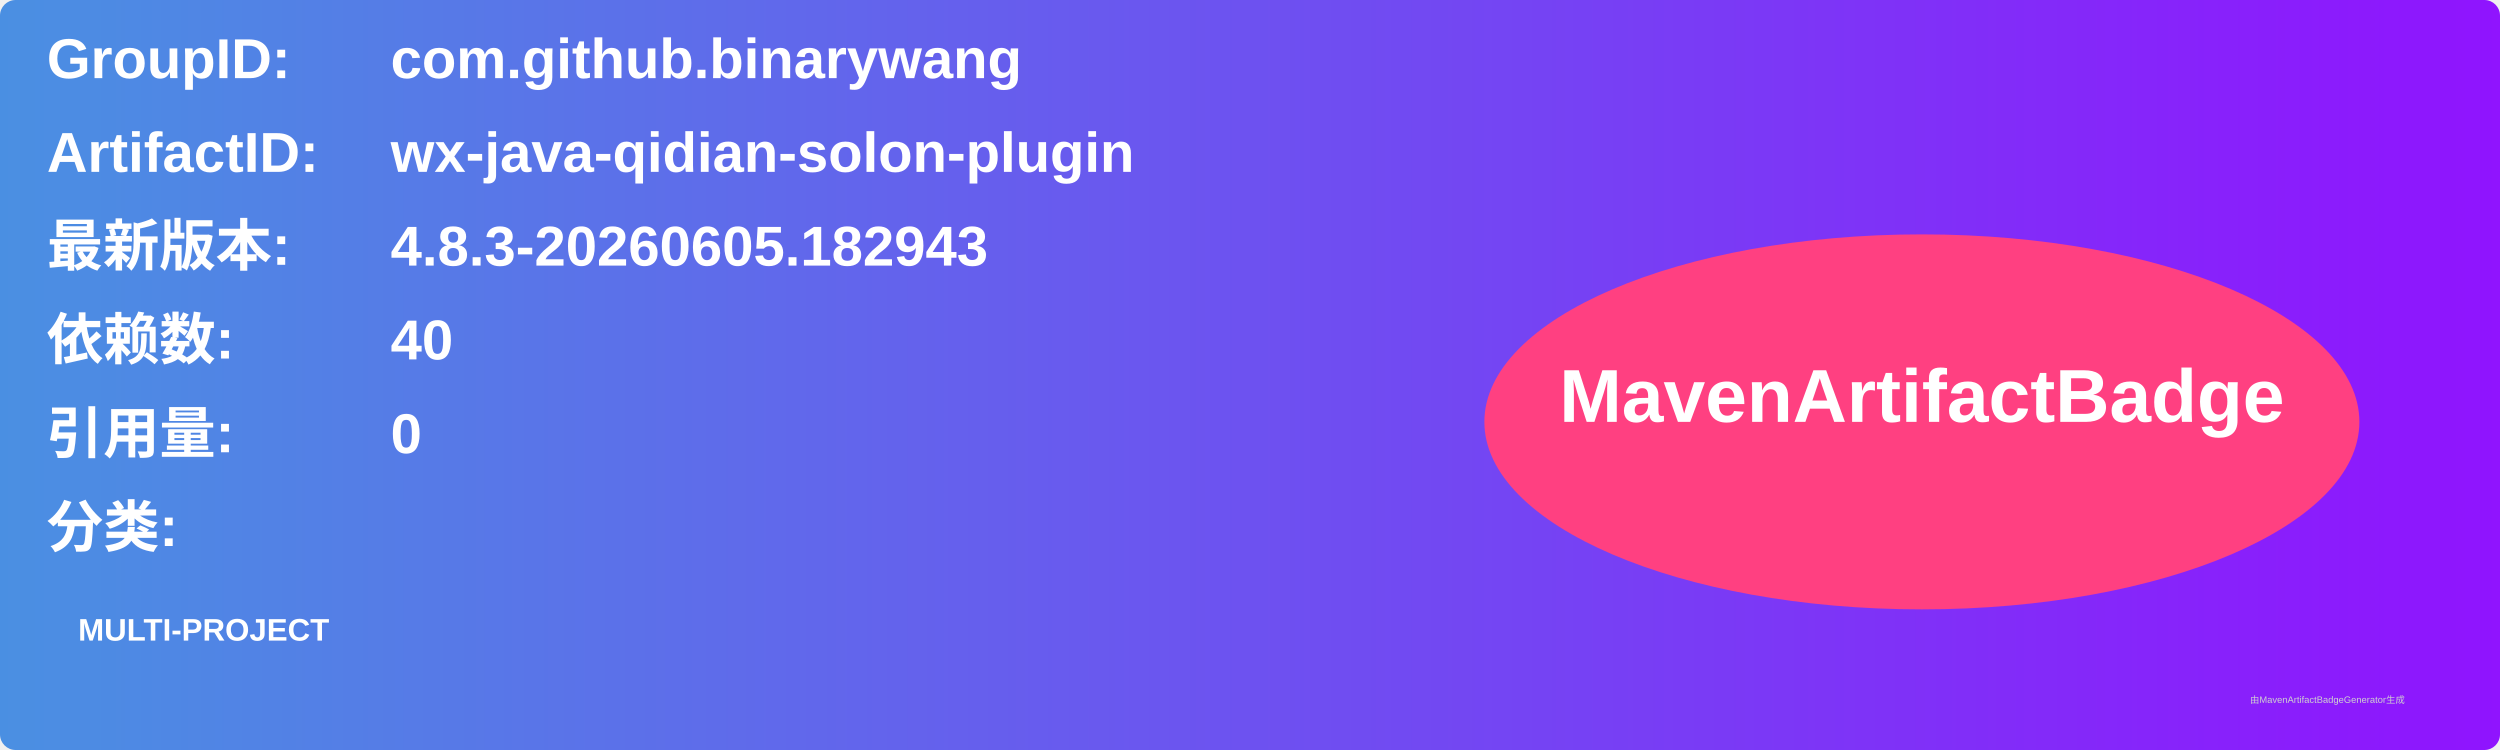
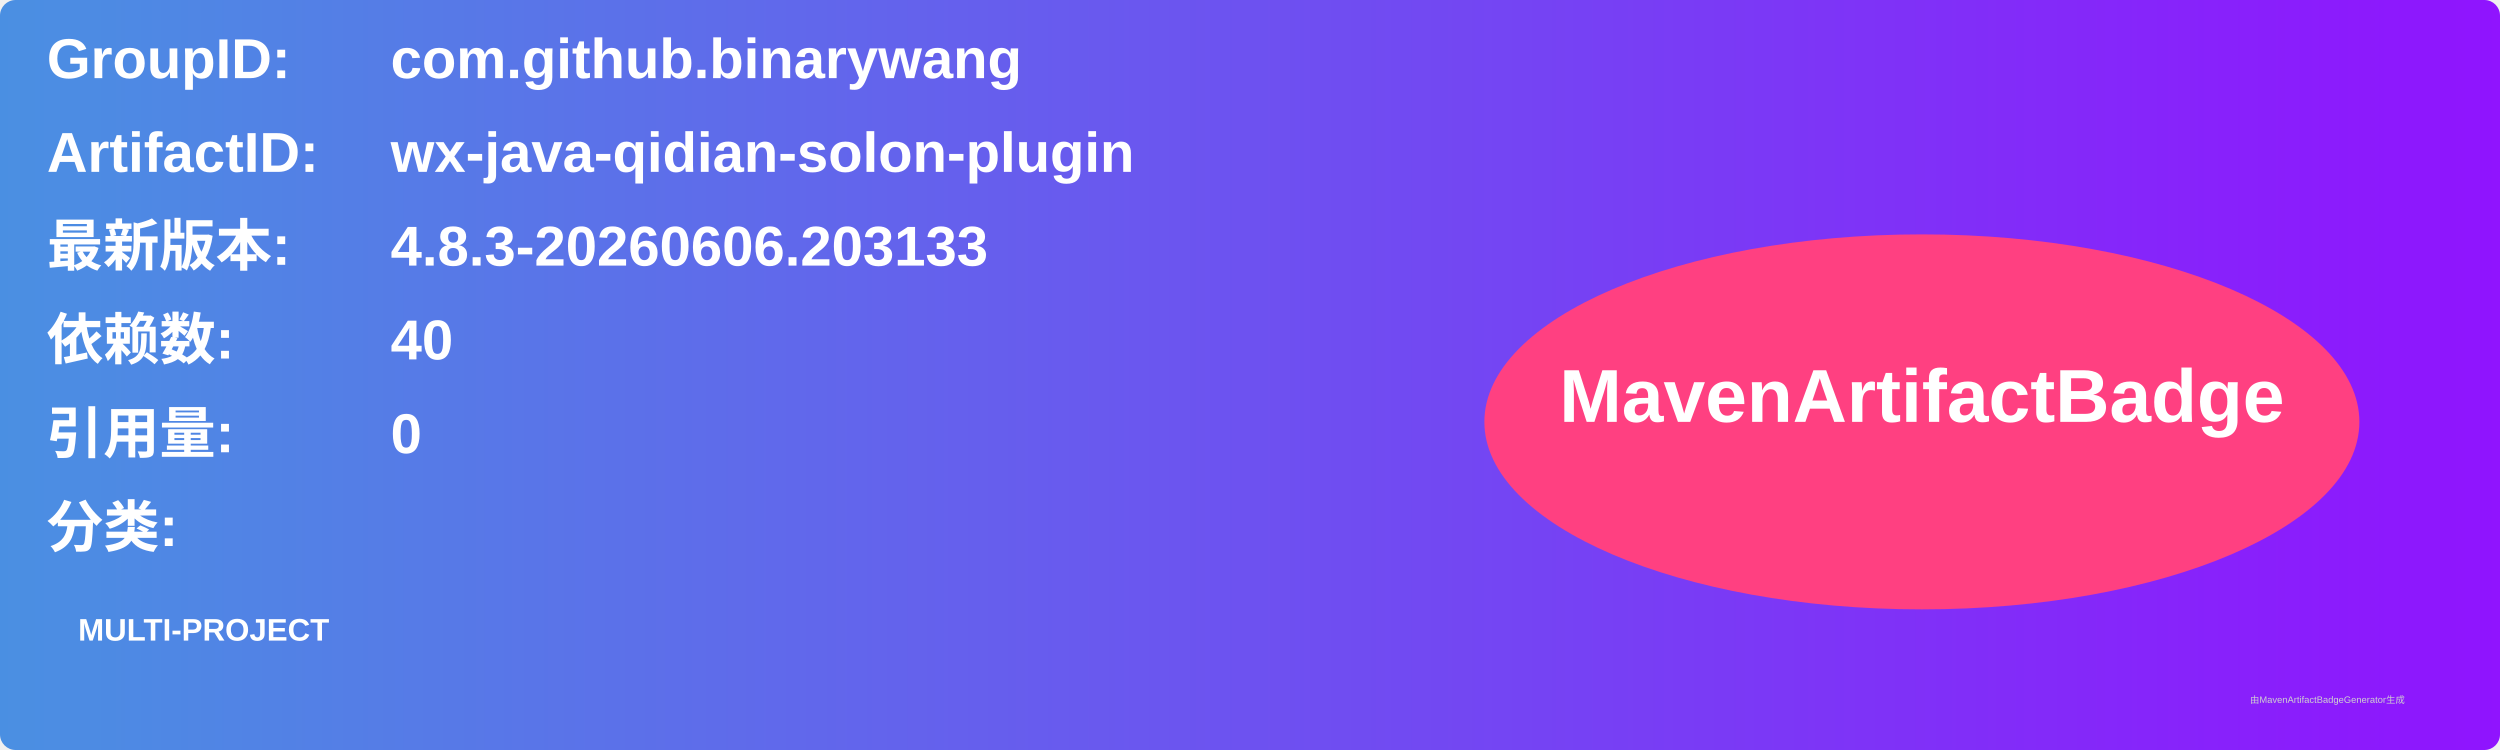
<svg xmlns="http://www.w3.org/2000/svg" width="800" height="240" viewBox="0 0 800 240">
  <linearGradient id="grad" x1="0%" y1="0%" x2="100%" y2="0%">
    <stop offset="0%" stop-color="#4a90e2" />
    <stop offset="100%" stop-color="#9013fe" />
  </linearGradient>
  <rect width="100%" height="100%" rx="5" ry="5" fill="url(#grad)" />
  <g transform="translate(15, 15)">
    <text x="0" y="10" font-family="Arial" font-size="18" fill="white" font-weight="bold" width="260">GroupID:</text>
    <text x="110" y="10" font-family="Arial" font-size="18" fill="white" font-weight="bold" width="460">com.github.binarywang</text>
    <text x="0" y="40" font-family="Arial" font-size="18" fill="white" font-weight="bold" width="260">ArtifactID:</text>
    <text x="110" y="40" font-family="Arial" font-size="18" fill="white" font-weight="bold" width="460">wx-java-qidian-solon-plugin</text>
    <text x="0" y="70" font-family="Arial" font-size="18" fill="white" font-weight="bold">最新版本:</text>
    <text x="110" y="70" font-family="Arial" font-size="18" fill="white" font-weight="bold">
-       <tspan font-weight="bold">4.8.3-20260605.182943</tspan>
+       <tspan font-weight="bold">4.8.3-20260606.203133</tspan>
    </text>
    <text x="0" y="100" font-family="Arial" font-size="18" fill="white" font-weight="bold">依赖数: </text>
    <text x="110" y="100" font-family="Arial" font-size="18" fill="white">
      <tspan font-weight="bold">40</tspan>
    </text>
    <text x="0" y="130" font-family="Arial" font-size="18" fill="white" font-weight="bold">引用量: </text>
    <text x="110" y="130" font-family="Arial" font-size="18" fill="white">
      <tspan font-weight="bold">0</tspan>
    </text>
    <text x="0" y="160" font-family="Arial" font-size="18" fill="white" font-weight="bold">分类:</text>
    <text x="10" y="190" font-family="Arial" font-size="10" fill="white">
      <tspan font-weight="bold">MULTI-PROJECT</tspan>
    </text>
    <ellipse cx="600" cy="120" rx="140" ry="60" fill="#ff4081" />
    <text x="600" y="120" text-anchor="middle" font-family="Arial" font-size="24" fill="white" font-weight="bold">MavenArtifactBadge</text>
  </g>
  <text x="720" y="225" font-family="Arial" font-size="3" fill="#d0d0d0">由MavenArtifactBadgeGenerator生成</text>
</svg>
